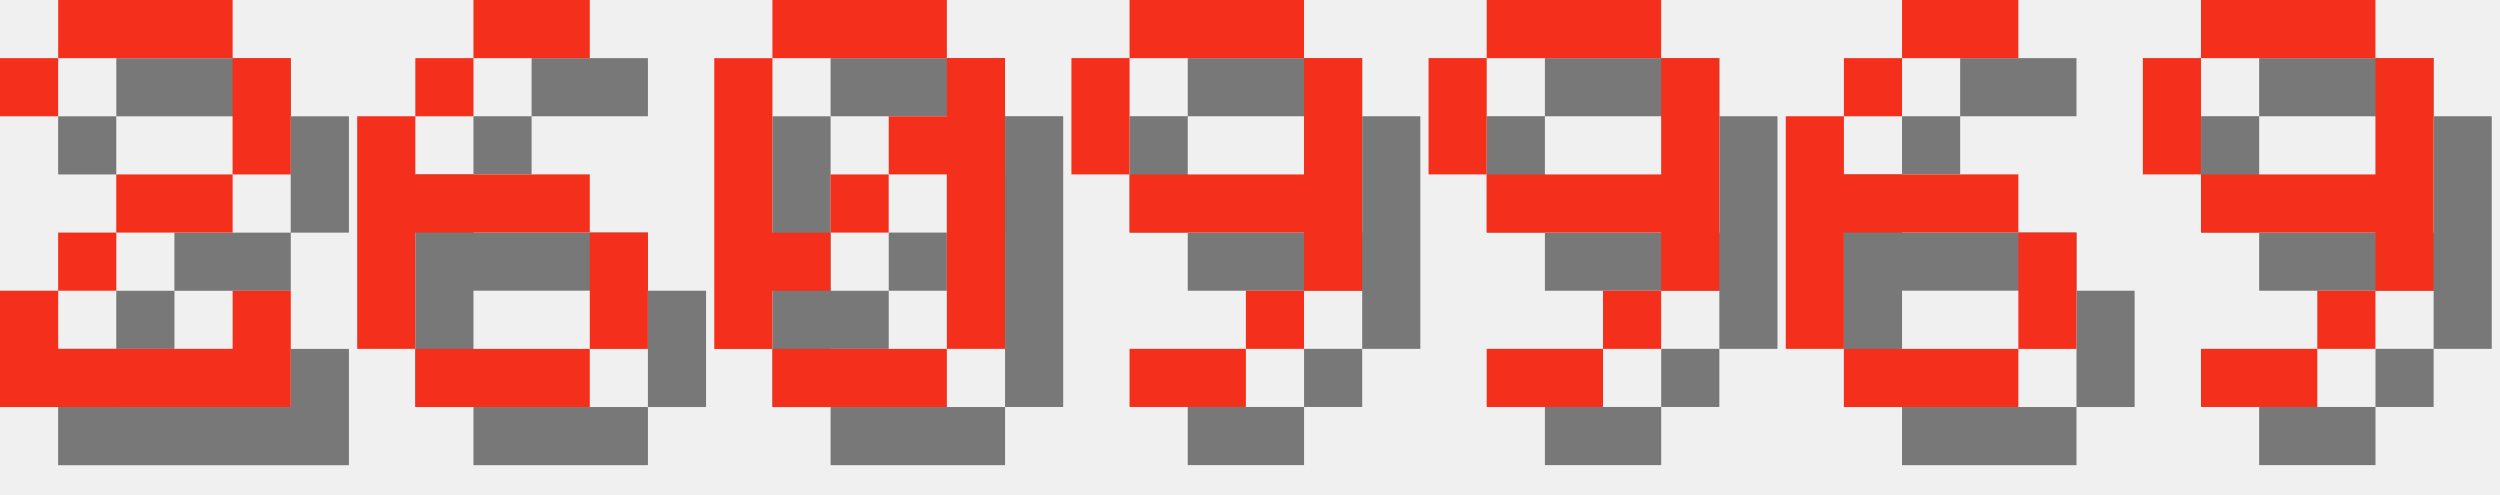
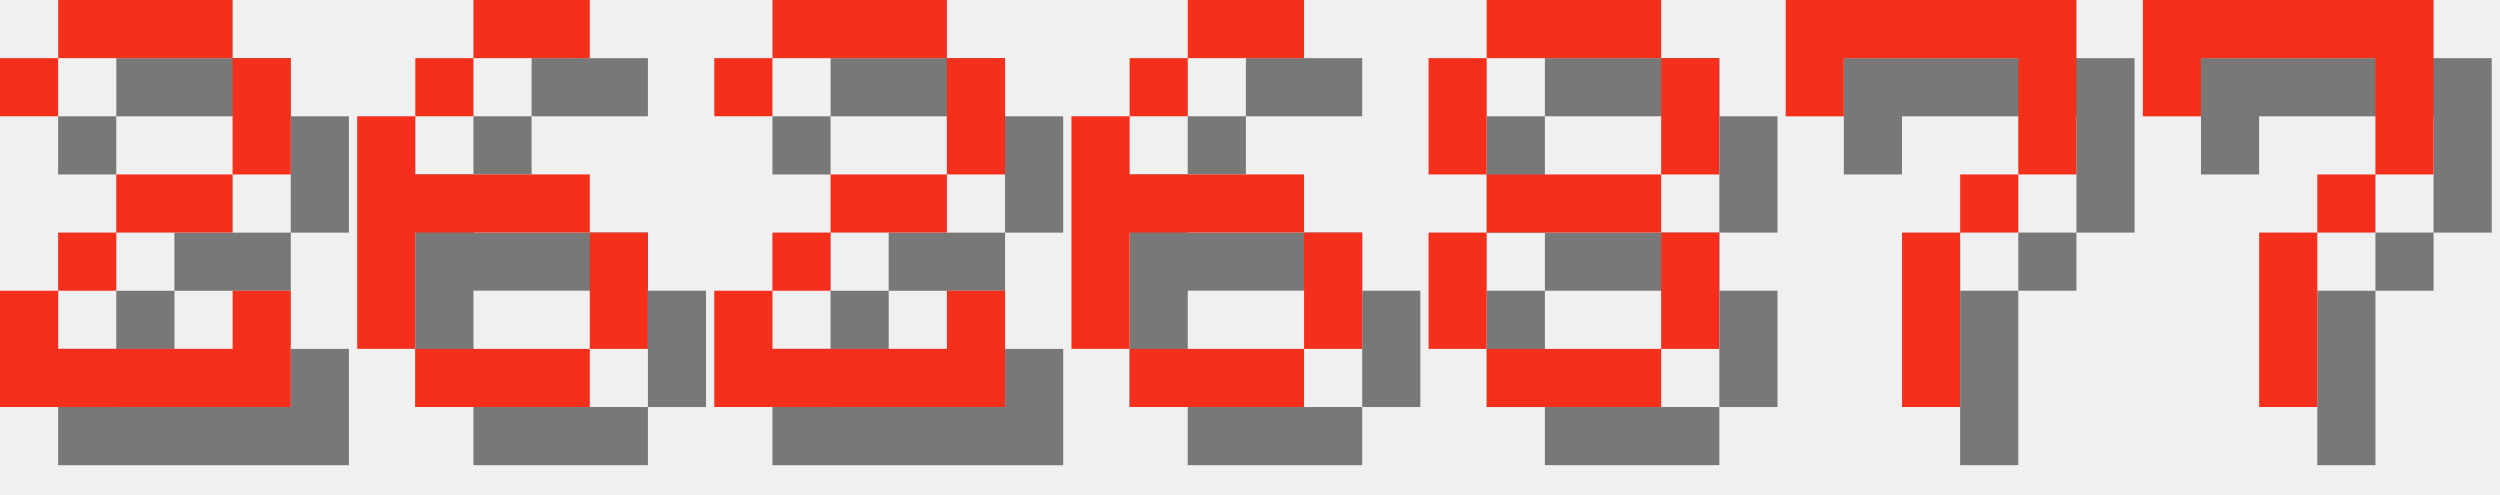
<svg xmlns="http://www.w3.org/2000/svg" version="1.1" width="182.0" height="36">
  <style>
        .text-foreground {
            fill: #F4301C;
        }
        .text-shadow {
            fill: #000000;
            fill-opacity: 0.5;
        }
    </style>
  <g class="digit" id="digit_2" transform="translate(0.0, 0), scale(4)">
    <path id="digit_2_shadow" class="text-shadow" d="m1.058 2.117v1.058h1.058v-1.058h3.175v2.117h-2.117v1.058h-1.058v1.058h-1.058v2.117h5.292v-2.117h-1.058v1.058h-3.175v-1.058h1.058v-1.058h2.117v-1.058h1.058v-2.117h-1.058v-1.058h-3.175v1.058h-1.058z" fill-opacity=".5" style="paint-order:stroke fill markers" />
    <path id="digit_2_fg" class="text-foreground" d="m0 1.058v1.058h1.058v-1.058h3.175v2.117h-2.117v1.058h-1.058v1.058h-1.058v2.117h5.292v-2.117h-1.058v1.058h-3.175v-1.058h1.058v-1.058h2.117v-1.058h1.058v-2.117h-1.058v-1.058h-3.175v1.058h-1.058z" fill="#fff" style="paint-order:stroke fill markers" />
  </g>
  <g class="digit" id="digit_6" transform="translate(26.0, 0), scale(4)">
    <path id="digit_6_shadow" class="text-shadow" d="m3.175 1.058v1.058h2.117v-1.058h-2.117zm0 1.058h-1.058v1.058h1.058v-1.058zm-1.058 1.058h-1.058v4.233h1.058v-2.117h3.175v-1.058h-3.175v-1.058zm3.175 2.117v2.117h1.058v-2.117h-1.058zm0 2.117h-3.175v1.058h3.175v-1.058z" fill-opacity=".5" style="paint-order:stroke fill markers" />
    <path id="digit_6_fg" class="text-foreground" d="m2.117 0v1.058h2.117v-1.058h-2.117zm0 1.058h-1.058v1.058h1.058v-1.058zm-1.058 1.058h-1.058v4.233h1.058v-2.117h3.175v-1.058h-3.175v-1.058zm3.175 2.117v2.117h1.058v-2.117h-1.058zm0 2.117h-3.175v1.058h3.175v-1.058z" fill="#fff" style="paint-order:stroke fill markers" />
  </g>
-   <g class="digit" id="digit_0" transform="translate(52.0, 0), scale(4)">
-     <path id="digit_0_shadow" class="text-shadow" d="m2.117 1.058v1.058h3.175v-1.058h-3.175zm3.175 1.058v1.058h-1.058v1.058h1.058v3.175h1.058v-5.292h-1.058zm0 5.292h-3.175v1.058h3.175v-1.058zm-3.175 0v-1.058h1.058v-1.058h-1.058v-3.175h-1.058v5.292h1.058zm1.058-2.117h1.058v-1.058h-1.058v1.058z" fill-opacity=".5" style="paint-order:stroke fill markers" />
-     <path id="digit_0_fg" class="text-foreground" d="m1.058 0v1.058h3.175v-1.058h-3.175zm3.175 1.058v1.058h-1.058v1.058h1.058v3.175h1.058v-5.292h-1.058zm0 5.292h-3.175v1.058h3.175v-1.058zm-3.175 0v-1.058h1.058v-1.058h-1.058v-3.175h-1.058v5.292h1.058zm1.058-2.117h1.058v-1.058h-1.058v1.058z" fill="#fff" style="paint-order:stroke fill markers" />
+   <g class="digit" id="digit_2" transform="translate(52.0, 0), scale(4)">
+     <path id="digit_2_shadow" class="text-shadow" d="m1.058 2.117v1.058h1.058v-1.058h3.175v2.117h-2.117v1.058h-1.058v1.058h-1.058v2.117h5.292v-2.117h-1.058v1.058h-3.175v-1.058h1.058v-1.058h2.117v-1.058h1.058v-2.117h-1.058v-1.058h-3.175v1.058h-1.058z" fill-opacity=".5" style="paint-order:stroke fill markers" />
+     <path id="digit_2_fg" class="text-foreground" d="m0 1.058v1.058h1.058v-1.058h3.175v2.117h-2.117v1.058h-1.058v1.058h-1.058v2.117h5.292v-2.117h-1.058v1.058h-3.175v-1.058h1.058v-1.058h2.117v-1.058h1.058v-2.117h-1.058v-1.058h-3.175v1.058h-1.058z" fill="#fff" style="paint-order:stroke fill markers" />
  </g>
-   <g class="digit" id="digit_9" transform="translate(78.0, 0), scale(4)">
-     <path id="digit_9_shadow" class="text-shadow" d="m2.117 1.058v1.058h3.175v-1.058h-3.175zm3.175 1.058v2.117h-3.175v1.058h3.175v1.058h1.058v-4.233h-1.058zm0 4.233h-1.058v1.058h1.058v-1.058zm-1.058 1.058h-2.117v1.058h2.117v-1.058zm-2.117-3.175v-2.117h-1.058v2.117h1.058z" fill-opacity=".5" style="paint-order:stroke fill markers" />
-     <path id="digit_9_fg" class="text-foreground" d="m1.058 0v1.058h3.175v-1.058h-3.175zm3.175 1.058v2.117h-3.175v1.058h3.175v1.058h1.058v-4.233h-1.058zm0 4.233h-1.058v1.058h1.058v-1.058zm-1.058 1.058h-2.117v1.058h2.117v-1.058zm-2.117-3.175v-2.117h-1.058v2.117h1.058z" fill="#fff" style="paint-order:stroke fill markers" />
-   </g>
-   <g class="digit" id="digit_9" transform="translate(104.0, 0), scale(4)">
-     <path id="digit_9_shadow" class="text-shadow" d="m2.117 1.058v1.058h3.175v-1.058h-3.175zm3.175 1.058v2.117h-3.175v1.058h3.175v1.058h1.058v-4.233h-1.058zm0 4.233h-1.058v1.058h1.058v-1.058zm-1.058 1.058h-2.117v1.058h2.117v-1.058zm-2.117-3.175v-2.117h-1.058v2.117h1.058z" fill-opacity=".5" style="paint-order:stroke fill markers" />
-     <path id="digit_9_fg" class="text-foreground" d="m1.058 0v1.058h3.175v-1.058h-3.175zm3.175 1.058v2.117h-3.175v1.058h3.175v1.058h1.058v-4.233h-1.058zm0 4.233h-1.058v1.058h1.058v-1.058zm-1.058 1.058h-2.117v1.058h2.117v-1.058zm-2.117-3.175v-2.117h-1.058v2.117h1.058z" fill="#fff" style="paint-order:stroke fill markers" />
-   </g>
-   <g class="digit" id="digit_6" transform="translate(130.0, 0), scale(4)">
+   <g class="digit" id="digit_6" transform="translate(78.0, 0), scale(4)">
    <path id="digit_6_shadow" class="text-shadow" d="m3.175 1.058v1.058h2.117v-1.058h-2.117zm0 1.058h-1.058v1.058h1.058v-1.058zm-1.058 1.058h-1.058v4.233h1.058v-2.117h3.175v-1.058h-3.175v-1.058zm3.175 2.117v2.117h1.058v-2.117h-1.058zm0 2.117h-3.175v1.058h3.175v-1.058z" fill-opacity=".5" style="paint-order:stroke fill markers" />
    <path id="digit_6_fg" class="text-foreground" d="m2.117 0v1.058h2.117v-1.058h-2.117zm0 1.058h-1.058v1.058h1.058v-1.058zm-1.058 1.058h-1.058v4.233h1.058v-2.117h3.175v-1.058h-3.175v-1.058zm3.175 2.117v2.117h1.058v-2.117h-1.058zm0 2.117h-3.175v1.058h3.175v-1.058z" fill="#fff" style="paint-order:stroke fill markers" />
  </g>
-   <g class="digit" id="digit_9" transform="translate(156.0, 0), scale(4)">
-     <path id="digit_9_shadow" class="text-shadow" d="m2.117 1.058v1.058h3.175v-1.058h-3.175zm3.175 1.058v2.117h-3.175v1.058h3.175v1.058h1.058v-4.233h-1.058zm0 4.233h-1.058v1.058h1.058v-1.058zm-1.058 1.058h-2.117v1.058h2.117v-1.058zm-2.117-3.175v-2.117h-1.058v2.117h1.058z" fill-opacity=".5" style="paint-order:stroke fill markers" />
-     <path id="digit_9_fg" class="text-foreground" d="m1.058 0v1.058h3.175v-1.058h-3.175zm3.175 1.058v2.117h-3.175v1.058h3.175v1.058h1.058v-4.233h-1.058zm0 4.233h-1.058v1.058h1.058v-1.058zm-1.058 1.058h-2.117v1.058h2.117v-1.058zm-2.117-3.175v-2.117h-1.058v2.117h1.058z" fill="#fff" style="paint-order:stroke fill markers" />
+   <g class="digit" id="digit_8" transform="translate(104.0, 0), scale(4)">
+     <path id="digit_8_shadow" class="text-shadow" d="m2.117 1.058v1.058h3.175v-1.058h-3.175zm3.175 1.058v2.117h1.058v-2.117h-1.058zm0 2.117h-3.175v1.058h3.175v-1.058zm0 1.058v2.117h1.058v-2.117h-1.058zm0 2.117h-3.175v1.058h3.175v-1.058zm-3.175 0v-2.117h-1.058v2.117h1.058zm0-3.175v-2.117h-1.058v2.117h1.058z" fill-opacity=".5" style="paint-order:stroke fill markers" />
+     <path id="digit_8_fg" class="text-foreground" d="m1.058 0v1.058h3.175v-1.058h-3.175zm3.175 1.058v2.117h1.058v-2.117h-1.058zm0 2.117h-3.175v1.058h3.175v-1.058zm0 1.058v2.117h1.058v-2.117h-1.058zm0 2.117h-3.175v1.058h3.175v-1.058zm-3.175 0v-2.117h-1.058v2.117h1.058zm0-3.175v-2.117h-1.058v2.117h1.058z" fill="#fff" style="paint-order:stroke fill markers" />
+   </g>
+   <g class="digit" id="digit_7" transform="translate(130.0, 0), scale(4)">
+     <path id="digit_7_shadow" class="text-shadow" d="m1.058 1.058 2e-6 2.117h1.058v-1.058h3.175v1.058l2e-7 1.058h-1.058v1.058h-1.058l4e-7 3.175 1.058 1e-7v-3.175h1.058v-1.058h1.058l5e-7 -1.058v-2.117z" fill-opacity=".5" style="paint-order:stroke fill markers" />
+     <path id="digit_7_fg" class="text-foreground" d="m0 0 2e-6 2.117h1.058v-1.058h3.175v1.058l2e-7 1.058h-1.058v1.058h-1.058l4e-7 3.175 1.058 1e-7v-3.175h1.058v-1.058h1.058l5e-7 -1.058v-2.117z" fill="#fff" style="paint-order:stroke fill markers" />
+   </g>
+   <g class="digit" id="digit_7" transform="translate(156.0, 0), scale(4)">
+     <path id="digit_7_shadow" class="text-shadow" d="m1.058 1.058 2e-6 2.117h1.058v-1.058h3.175v1.058l2e-7 1.058h-1.058v1.058h-1.058l4e-7 3.175 1.058 1e-7v-3.175h1.058v-1.058h1.058l5e-7 -1.058v-2.117z" fill-opacity=".5" style="paint-order:stroke fill markers" />
+     <path id="digit_7_fg" class="text-foreground" d="m0 0 2e-6 2.117h1.058v-1.058h3.175v1.058l2e-7 1.058h-1.058v1.058h-1.058l4e-7 3.175 1.058 1e-7v-3.175h1.058v-1.058h1.058l5e-7 -1.058v-2.117z" fill="#fff" style="paint-order:stroke fill markers" />
  </g>
</svg>
